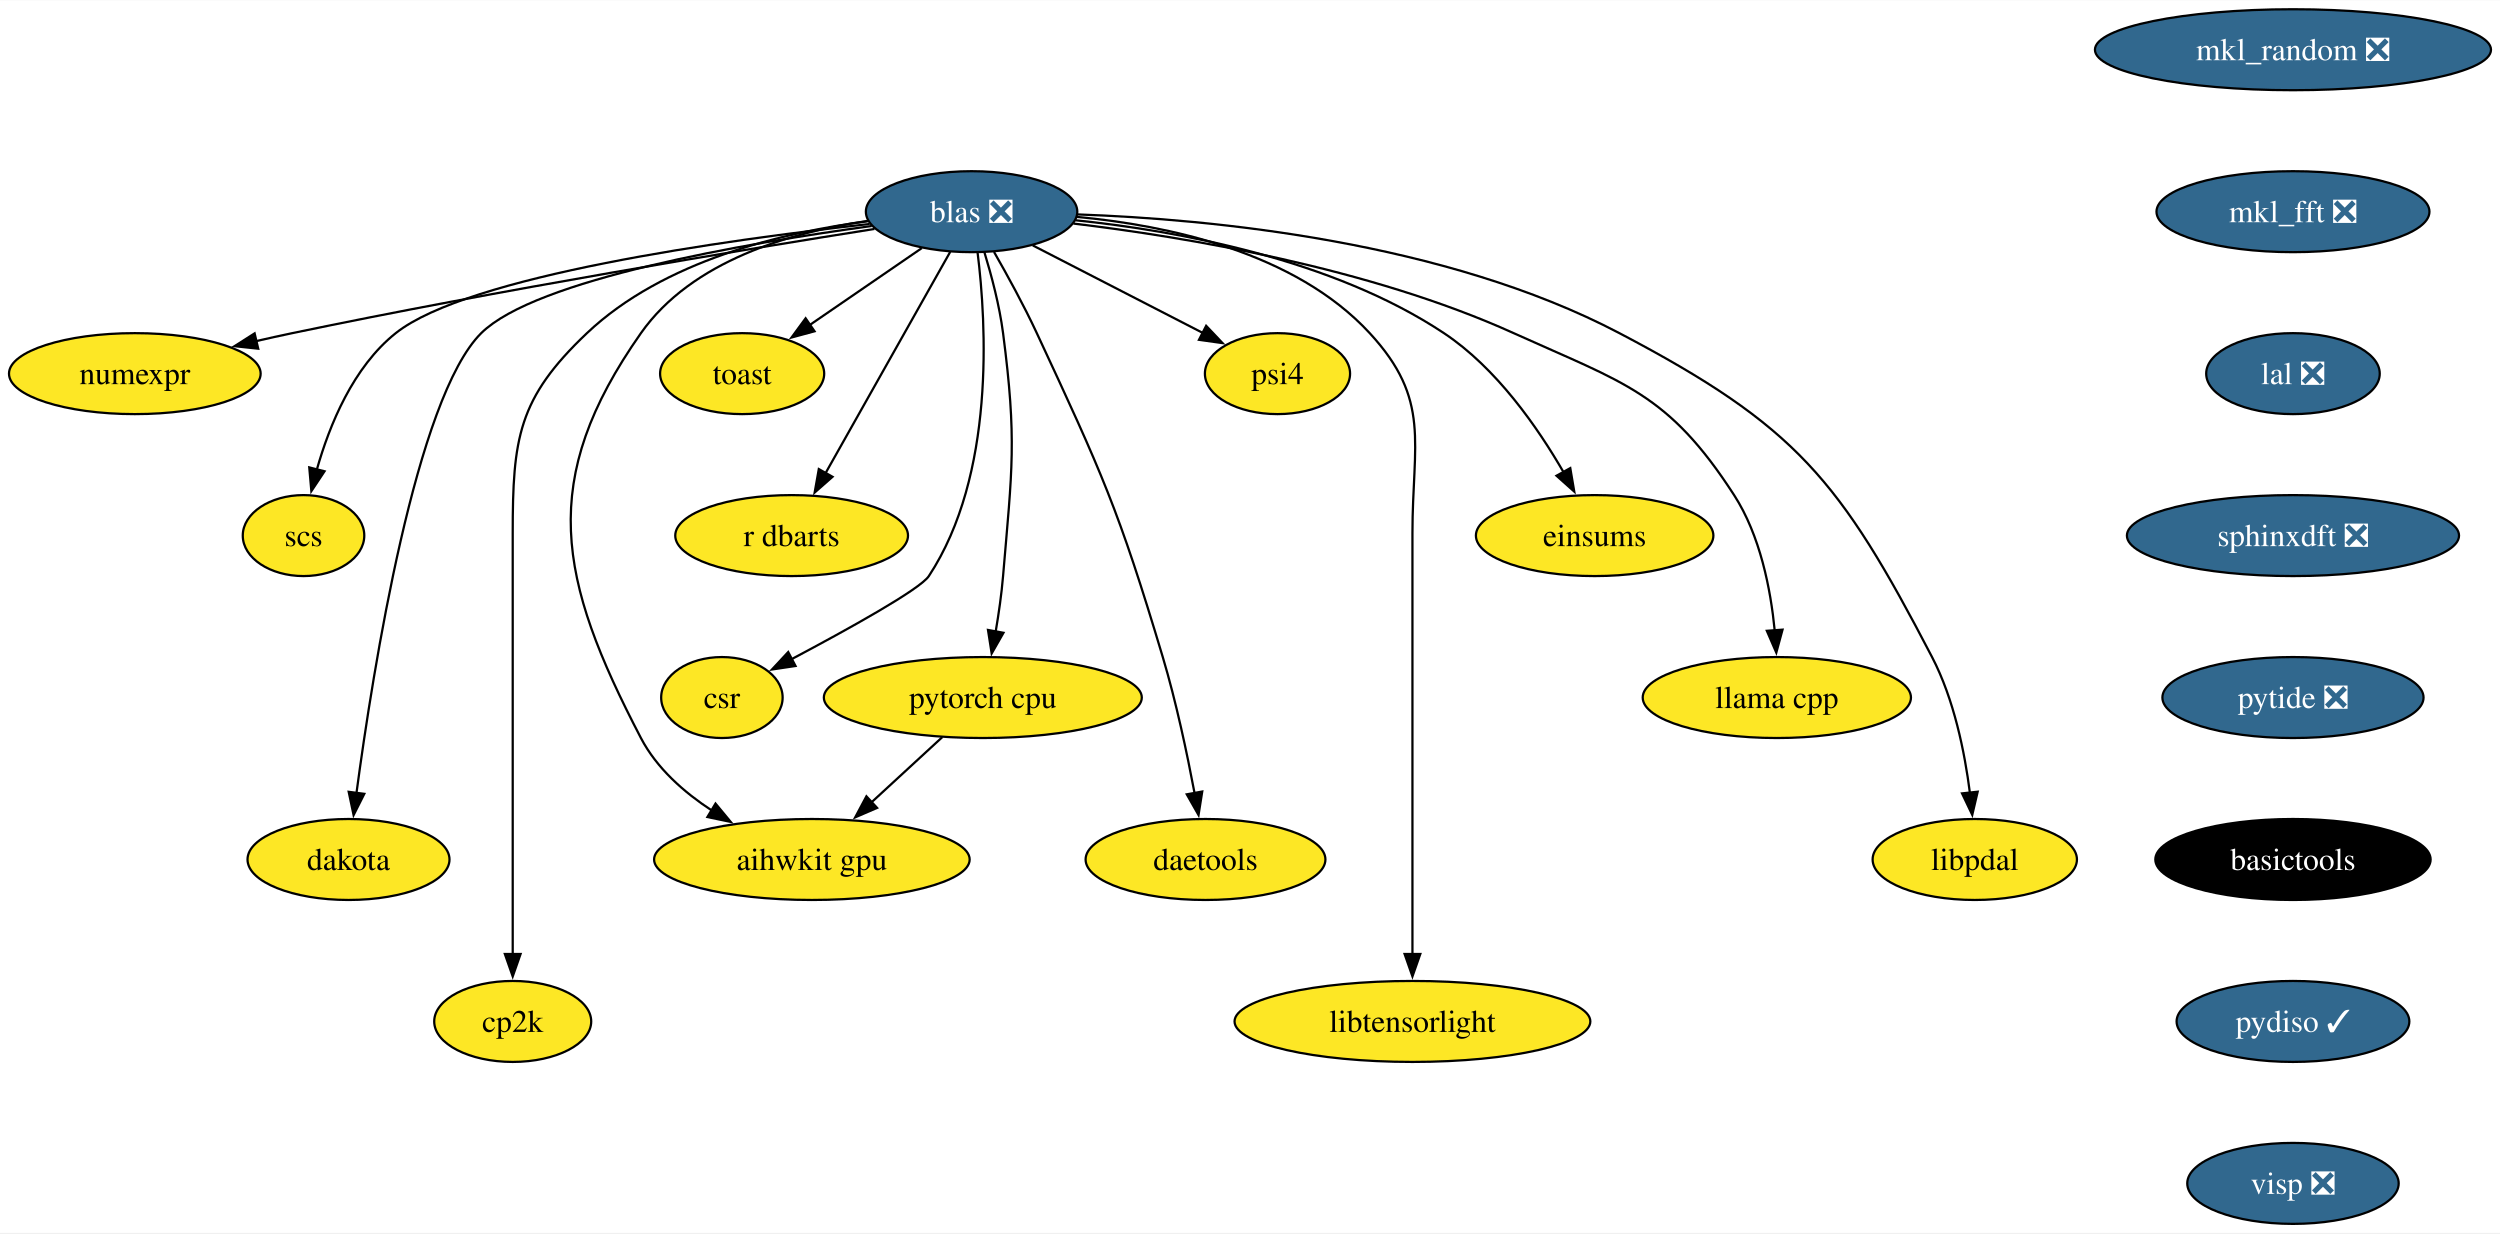
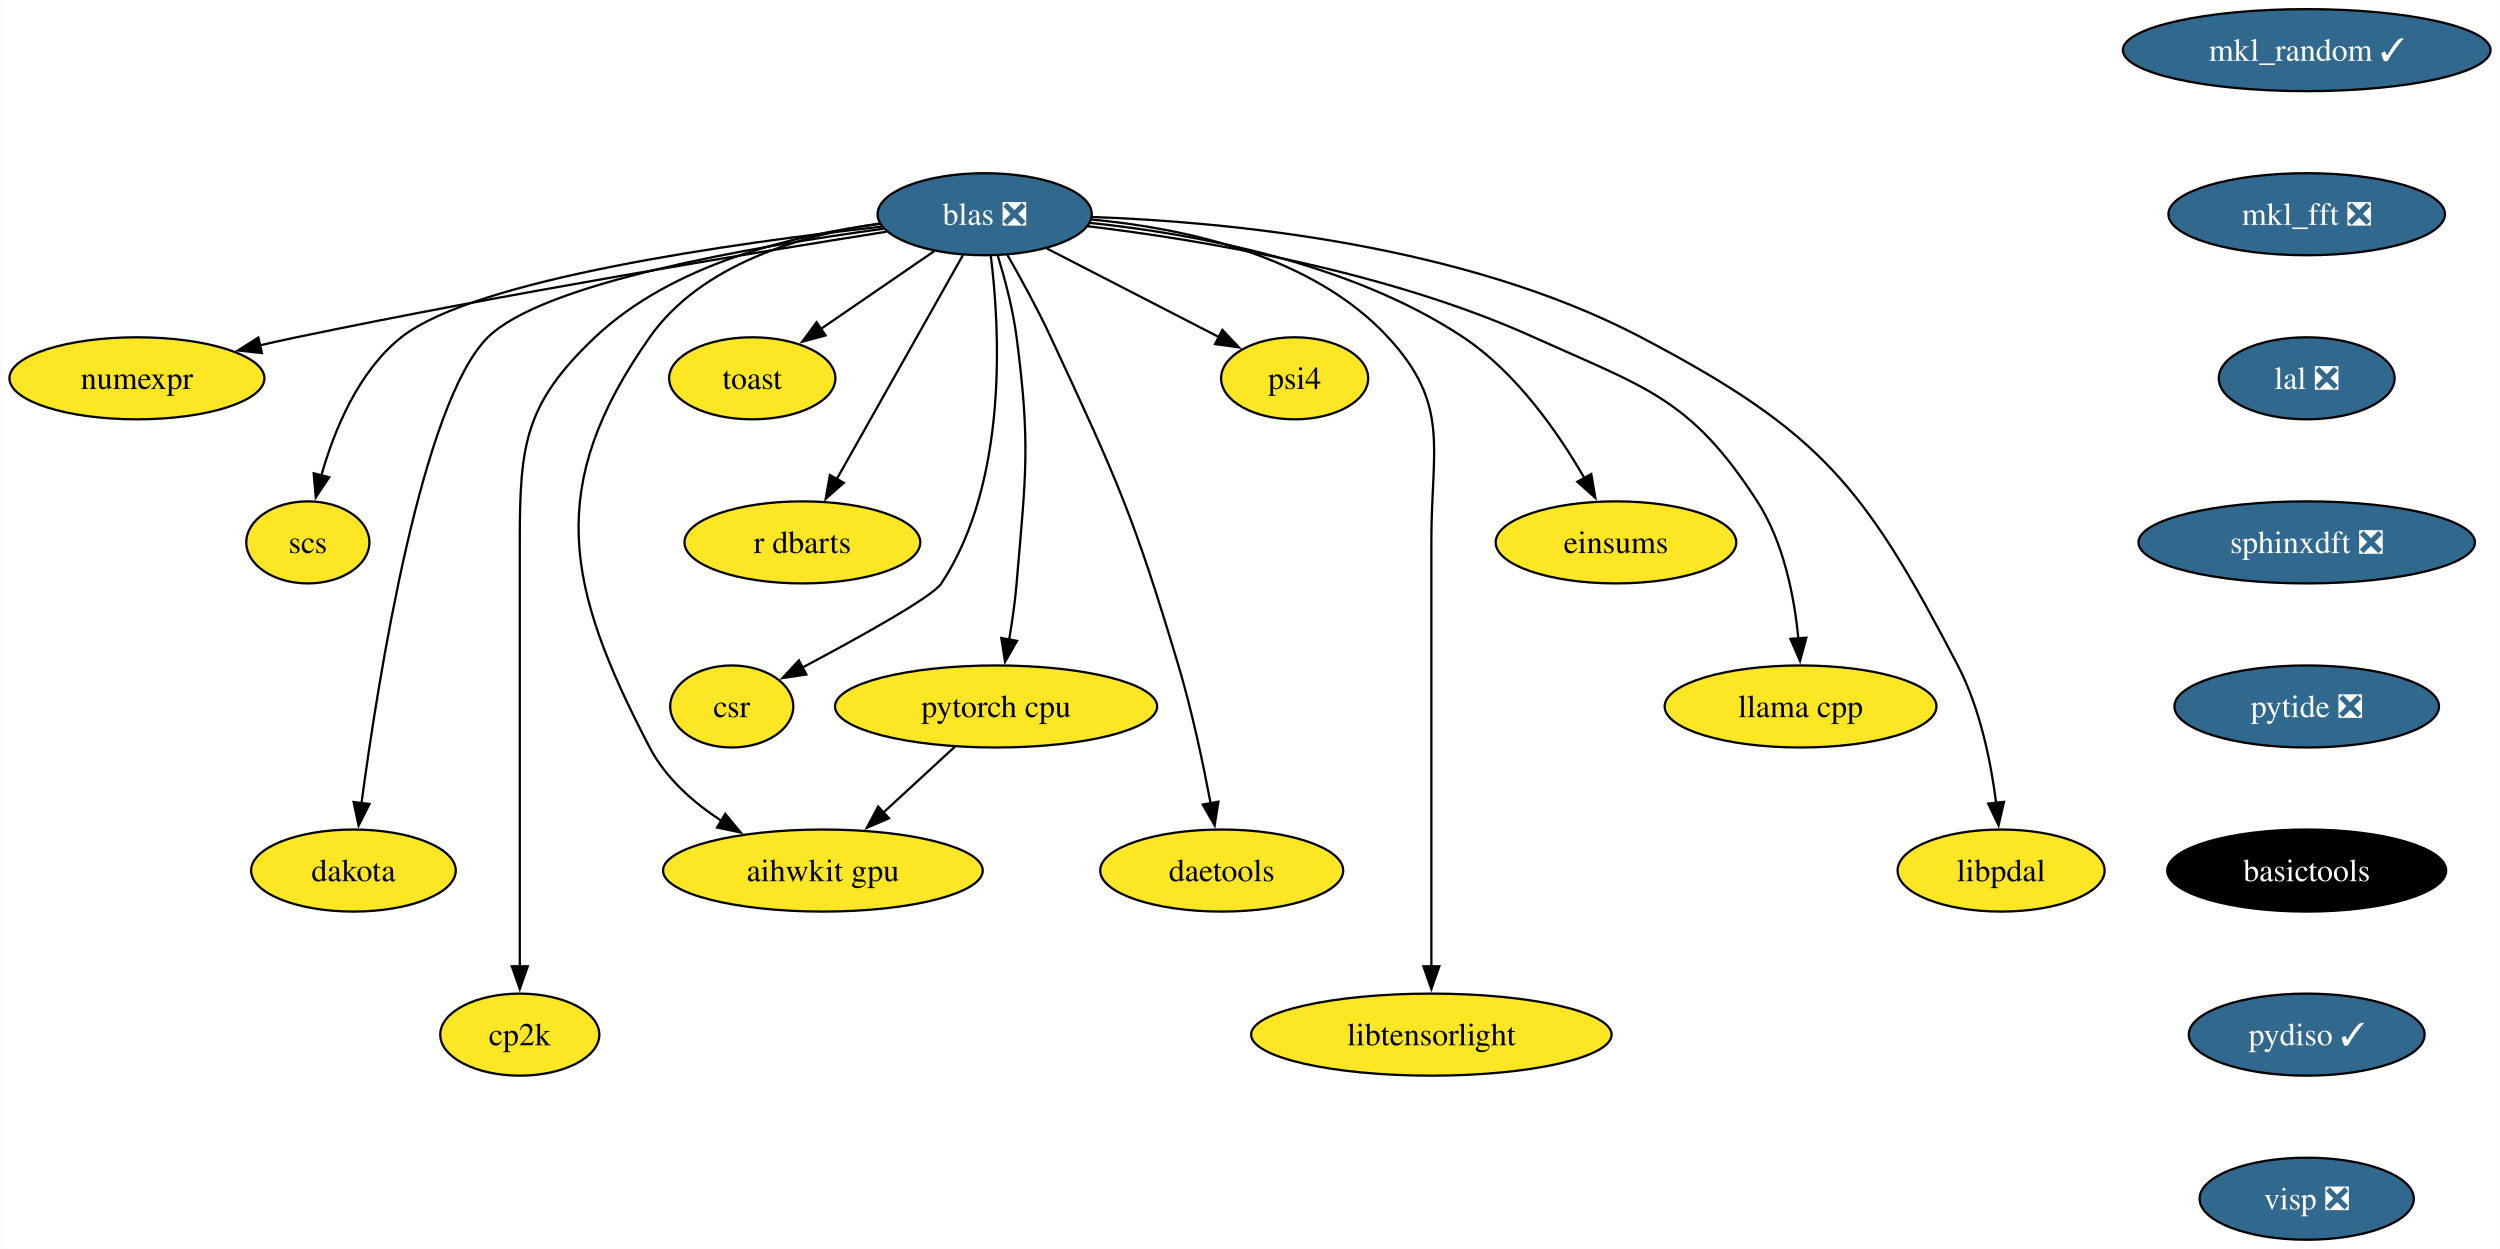
- <svg xmlns="http://www.w3.org/2000/svg" xmlns:xlink="http://www.w3.org/1999/xlink" width="1111pt" height="548pt" viewBox="0.00 0.00 1111.44 548.00">
+ <svg xmlns="http://www.w3.org/2000/svg" xmlns:xlink="http://www.w3.org/1999/xlink" width="1097pt" height="548pt" viewBox="0.00 0.00 1096.71 548.00">
  <g id="graph0" class="graph" transform="scale(1 1) rotate(0) translate(4 544)">
-     <polygon fill="white" stroke="none" points="-4,4 -4,-544 1107.44,-544 1107.44,4 -4,4" />
+     <polygon fill="white" stroke="none" points="-4,4 -4,-544 1092.71,-544 1092.71,4 -4,4" />
    <g id="node1" class="node">
      <g id="a_node1">
-         <a xlink:href="https://github.com/conda-forge/mkl_random-feedstock/pull/39" xlink:title="mkl_random ❎">
-           <ellipse fill="#31688e" stroke="black" cx="1015.4" cy="-522" rx="88.04" ry="18" />
-           <text text-anchor="middle" x="1015.4" y="-517.33" font-family="Times,serif" font-size="14.00" fill="white">mkl_random ❎</text>
+         <a xlink:href="https://github.com/conda-forge/mkl_random-feedstock/pull/39" xlink:title="mkl_random ✓">
+           <ellipse fill="#31688e" stroke="black" cx="1008.04" cy="-522" rx="80.67" ry="18" />
+           <text text-anchor="middle" x="1008.04" y="-517.33" font-family="Times,serif" font-size="14.00" fill="white">mkl_random ✓</text>
        </a>
      </g>
    </g>
    <g id="node2" class="node">
      <g id="a_node2">
        <a xlink:href="https://github.com/conda-forge/mkl_fft-feedstock/pull/69" xlink:title="mkl_fft ❎">
-           <ellipse fill="#31688e" stroke="black" cx="1015.4" cy="-450" rx="60.68" ry="18" />
-           <text text-anchor="middle" x="1015.4" y="-445.32" font-family="Times,serif" font-size="14.00" fill="white">mkl_fft ❎</text>
+           <ellipse fill="#31688e" stroke="black" cx="1008.04" cy="-450" rx="60.68" ry="18" />
+           <text text-anchor="middle" x="1008.04" y="-445.32" font-family="Times,serif" font-size="14.00" fill="white">mkl_fft ❎</text>
        </a>
      </g>
    </g>
    <g id="node4" class="node">
      <g id="a_node4">
        <a xlink:href="https://github.com/conda-forge/lal-feedstock/pull/101" xlink:title="lal ❎">
-           <ellipse fill="#31688e" stroke="black" cx="1015.4" cy="-378" rx="38.58" ry="18" />
-           <text text-anchor="middle" x="1015.4" y="-373.32" font-family="Times,serif" font-size="14.00" fill="white">lal ❎</text>
+           <ellipse fill="#31688e" stroke="black" cx="1008.04" cy="-378" rx="38.58" ry="18" />
+           <text text-anchor="middle" x="1008.04" y="-373.32" font-family="Times,serif" font-size="14.00" fill="white">lal ❎</text>
        </a>
      </g>
    </g>
    <g id="node3" class="node">
      <g id="a_node3">
        <a xlink:href="https://github.com/conda-forge/numexpr-feedstock" xlink:title="numexpr">
          <ellipse fill="#fde725" stroke="black" cx="55.94" cy="-378" rx="55.94" ry="18" />
          <text text-anchor="middle" x="55.94" y="-373.32" font-family="Times,serif" font-size="14.00">numexpr</text>
        </a>
      </g>
    </g>
    <g id="node20" class="node">
      <g id="a_node20">
        <a xlink:href="https://github.com/conda-forge/sphinxdft-feedstock/pull/46" xlink:title="sphinxdft ❎">
-           <ellipse fill="#31688e" stroke="black" cx="1015.4" cy="-306" rx="73.83" ry="18" />
-           <text text-anchor="middle" x="1015.4" y="-301.32" font-family="Times,serif" font-size="14.00" fill="white">sphinxdft ❎</text>
+           <ellipse fill="#31688e" stroke="black" cx="1008.04" cy="-306" rx="73.83" ry="18" />
+           <text text-anchor="middle" x="1008.04" y="-301.32" font-family="Times,serif" font-size="14.00" fill="white">sphinxdft ❎</text>
        </a>
      </g>
    </g>
    <g id="node5" class="node">
      <g id="a_node5">
        <a xlink:href="https://github.com/conda-forge/blas-feedstock/pull/123" xlink:title="blas ❎">
          <ellipse fill="#31688e" stroke="black" cx="427.94" cy="-450" rx="47" ry="18" />
          <text text-anchor="middle" x="427.94" y="-445.32" font-family="Times,serif" font-size="14.00" fill="white">blas ❎</text>
        </a>
      </g>
    </g>
    <g id="edge3" class="edge">
      <path fill="none" stroke="black" d="M384.77,-442.32C326,-433.03 217.65,-415.16 125.94,-396 120.71,-394.91 115.27,-393.7 109.85,-392.46" />
      <polygon fill="black" stroke="black" points="110.8,-389.09 100.26,-390.21 109.2,-395.9 110.8,-389.09" />
    </g>
    <g id="node6" class="node">
      <g id="a_node6">
        <a xlink:href="https://github.com/conda-forge/scs-feedstock" xlink:title="scs">
          <ellipse fill="#fde725" stroke="black" cx="130.94" cy="-306" rx="27.01" ry="18" />
          <text text-anchor="middle" x="130.94" y="-301.32" font-family="Times,serif" font-size="14.00">scs</text>
        </a>
      </g>
    </g>
    <g id="edge4" class="edge">
      <path fill="none" stroke="black" d="M382.65,-444.54C318.12,-437.38 204.01,-421.49 171.94,-396 153.02,-380.96 142.47,-355.19 136.83,-335.24" />
      <polygon fill="black" stroke="black" points="140.28,-334.59 134.42,-325.76 133.49,-336.31 140.28,-334.59" />
    </g>
    <g id="node7" class="node">
      <g id="a_node7">
        <a xlink:href="https://github.com/conda-forge/pytorch-cpu-feedstock" xlink:title="pytorch cpu">
          <ellipse fill="#fde725" stroke="black" cx="432.94" cy="-234" rx="70.68" ry="18" />
          <text text-anchor="middle" x="432.94" y="-229.32" font-family="Times,serif" font-size="14.00">pytorch cpu</text>
        </a>
      </g>
    </g>
    <g id="edge5" class="edge">
      <path fill="none" stroke="black" d="M433.62,-432.04C436.77,-421.74 440.35,-408.27 441.94,-396 448.12,-348.4 445.98,-335.83 441.94,-288 441.27,-279.97 440.02,-271.33 438.67,-263.4" />
      <polygon fill="black" stroke="black" points="442.12,-262.79 436.87,-253.58 435.23,-264.05 442.12,-262.79" />
    </g>
    <g id="node8" class="node">
      <g id="a_node8">
        <a xlink:href="https://github.com/conda-forge/dakota-feedstock" xlink:title="dakota">
          <ellipse fill="#fde725" stroke="black" cx="150.94" cy="-162" rx="44.9" ry="18" />
          <text text-anchor="middle" x="150.94" y="-157.32" font-family="Times,serif" font-size="14.00">dakota</text>
        </a>
      </g>
    </g>
    <g id="edge6" class="edge">
      <path fill="none" stroke="black" d="M383.55,-443.64C327.14,-435.94 234.16,-419.98 209.94,-396 181.01,-367.34 161.9,-246.94 154.45,-191.35" />
      <polygon fill="black" stroke="black" points="157.96,-191.19 153.2,-181.73 151.02,-192.09 157.96,-191.19" />
    </g>
    <g id="node9" class="node">
      <g id="a_node9">
        <a xlink:href="https://github.com/conda-forge/cp2k-feedstock" xlink:title="cp2k">
          <ellipse fill="#fde725" stroke="black" cx="223.94" cy="-90" rx="34.9" ry="18" />
          <text text-anchor="middle" x="223.94" y="-85.33" font-family="Times,serif" font-size="14.00">cp2k</text>
        </a>
      </g>
    </g>
    <g id="edge7" class="edge">
      <path fill="none" stroke="black" d="M382.06,-445.8C344.04,-440.83 290.91,-428.16 256.94,-396 226.31,-366.99 223.94,-349.19 223.94,-307 223.94,-307 223.94,-307 223.94,-233 223.94,-193.74 223.94,-148.38 223.94,-119.69" />
      <polygon fill="black" stroke="black" points="227.44,-120 223.94,-110 220.44,-120 227.44,-120" />
    </g>
    <g id="node10" class="node">
      <g id="a_node10">
        <a xlink:href="https://github.com/conda-forge/toast-feedstock" xlink:title="toast">
          <ellipse fill="#fde725" stroke="black" cx="325.94" cy="-378" rx="36.48" ry="18" />
          <text text-anchor="middle" x="325.94" y="-373.32" font-family="Times,serif" font-size="14.00">toast</text>
        </a>
      </g>
    </g>
    <g id="edge8" class="edge">
      <path fill="none" stroke="black" d="M405.81,-433.81C391.26,-423.82 372.02,-410.62 356.07,-399.68" />
      <polygon fill="black" stroke="black" points="358.12,-396.83 347.89,-394.06 354.16,-402.61 358.12,-396.83" />
    </g>
    <g id="node11" class="node">
      <g id="a_node11">
        <a xlink:href="https://github.com/conda-forge/r-dbarts-feedstock" xlink:title="r dbarts">
          <ellipse fill="#fde725" stroke="black" cx="347.94" cy="-306" rx="51.74" ry="18" />
          <text text-anchor="middle" x="347.94" y="-301.32" font-family="Times,serif" font-size="14.00">r dbarts</text>
        </a>
      </g>
    </g>
    <g id="edge9" class="edge">
      <path fill="none" stroke="black" d="M418.45,-432.15C404.74,-407.81 379.25,-362.57 362.97,-333.67" />
      <polygon fill="black" stroke="black" points="366.12,-332.14 358.17,-325.14 360.02,-335.57 366.12,-332.14" />
    </g>
    <g id="node12" class="node">
      <g id="a_node12">
        <a xlink:href="https://github.com/conda-forge/csr-feedstock" xlink:title="csr">
          <ellipse fill="#fde725" stroke="black" cx="316.94" cy="-234" rx="27" ry="18" />
          <text text-anchor="middle" x="316.94" y="-229.32" font-family="Times,serif" font-size="14.00">csr</text>
        </a>
      </g>
    </g>
    <g id="edge10" class="edge">
      <path fill="none" stroke="black" d="M430.61,-431.81C434.54,-400.41 438.53,-332.88 408.94,-288 405.07,-282.12 372.99,-264.35 347.79,-250.99" />
      <polygon fill="black" stroke="black" points="349.68,-248.03 339.2,-246.47 346.42,-254.23 349.68,-248.03" />
    </g>
    <g id="node13" class="node">
      <g id="a_node13">
        <a xlink:href="https://github.com/conda-forge/daetools-feedstock" xlink:title="daetools">
          <ellipse fill="#fde725" stroke="black" cx="531.94" cy="-162" rx="53.31" ry="18" />
          <text text-anchor="middle" x="531.94" y="-157.32" font-family="Times,serif" font-size="14.00">daetools</text>
        </a>
      </g>
    </g>
    <g id="edge11" class="edge">
      <path fill="none" stroke="black" d="M437.92,-432.1C443.8,-421.84 451.19,-408.36 456.94,-396 485.93,-333.75 493.27,-317.79 512.94,-252 518.9,-232.08 523.76,-209.11 527.07,-191.5" />
      <polygon fill="black" stroke="black" points="530.49,-192.22 528.84,-181.76 523.61,-190.97 530.49,-192.22" />
    </g>
    <g id="node14" class="node">
      <g id="a_node14">
        <a xlink:href="https://github.com/conda-forge/libtensorlight-feedstock" xlink:title="libtensorlight">
          <ellipse fill="#fde725" stroke="black" cx="623.94" cy="-90" rx="79.09" ry="18" />
          <text text-anchor="middle" x="623.94" y="-85.33" font-family="Times,serif" font-size="14.00">libtensorlight</text>
        </a>
      </g>
    </g>
    <g id="edge12" class="edge">
      <path fill="none" stroke="black" d="M474.69,-447.68C514.94,-443.96 571.67,-432.07 604.94,-396 632.37,-366.27 623.94,-347.45 623.94,-307 623.94,-307 623.94,-307 623.94,-233 623.94,-193.74 623.94,-148.38 623.94,-119.69" />
      <polygon fill="black" stroke="black" points="627.44,-120 623.94,-110 620.44,-120 627.44,-120" />
    </g>
    <g id="node15" class="node">
      <g id="a_node15">
        <a xlink:href="https://github.com/conda-forge/psi4-feedstock" xlink:title="psi4">
          <ellipse fill="#fde725" stroke="black" cx="563.94" cy="-378" rx="32.27" ry="18" />
          <text text-anchor="middle" x="563.94" y="-373.32" font-family="Times,serif" font-size="14.00">psi4</text>
        </a>
      </g>
    </g>
    <g id="edge13" class="edge">
      <path fill="none" stroke="black" d="M455.14,-435C476.92,-423.79 507.56,-408.02 530.78,-396.07" />
      <polygon fill="black" stroke="black" points="532.23,-399.26 539.52,-391.57 529.03,-393.04 532.23,-399.26" />
    </g>
    <g id="node16" class="node">
      <g id="a_node16">
        <a xlink:href="https://github.com/conda-forge/aihwkit-gpu-feedstock" xlink:title="aihwkit gpu">
          <ellipse fill="#fde725" stroke="black" cx="356.94" cy="-162" rx="70.15" ry="18" />
          <text text-anchor="middle" x="356.94" y="-157.32" font-family="Times,serif" font-size="14.00">aihwkit gpu</text>
        </a>
      </g>
    </g>
    <g id="edge14" class="edge">
      <path fill="none" stroke="black" d="M381.75,-445.9C347.71,-440.92 303.56,-428.19 280.94,-396 234.96,-330.54 243.94,-286.93 280.94,-216 287.94,-202.59 300.05,-191.88 312.58,-183.7" />
      <polygon fill="black" stroke="black" points="314.1,-186.87 320.86,-178.71 310.49,-180.87 314.1,-186.87" />
    </g>
    <g id="node17" class="node">
      <g id="a_node17">
        <a xlink:href="https://github.com/conda-forge/einsums-feedstock" xlink:title="einsums">
          <ellipse fill="#fde725" stroke="black" cx="704.94" cy="-306" rx="52.79" ry="18" />
          <text text-anchor="middle" x="704.94" y="-301.32" font-family="Times,serif" font-size="14.00">einsums</text>
        </a>
      </g>
    </g>
    <g id="edge15" class="edge">
      <path fill="none" stroke="black" d="M474.1,-446.19C519.2,-441.51 588.14,-429.08 637.94,-396 661.27,-380.51 679.64,-354.08 691.2,-334.03" />
      <polygon fill="black" stroke="black" points="694.11,-336 695.88,-325.55 687.98,-332.61 694.11,-336" />
    </g>
    <g id="node18" class="node">
      <g id="a_node18">
        <a xlink:href="https://github.com/conda-forge/llama.cpp-feedstock" xlink:title="llama cpp">
          <ellipse fill="#fde725" stroke="black" cx="785.94" cy="-234" rx="59.63" ry="18" />
          <text text-anchor="middle" x="785.94" y="-229.32" font-family="Times,serif" font-size="14.00">llama cpp</text>
        </a>
      </g>
    </g>
    <g id="edge16" class="edge">
      <path fill="none" stroke="black" d="M473.24,-444.72C523.05,-438.74 604.55,-425.15 668.94,-396 718.18,-373.71 737.61,-369.39 766.94,-324 778.55,-306.04 783.2,-282.19 785,-263.7" />
      <polygon fill="black" stroke="black" points="788.47,-264.18 785.7,-253.95 781.49,-263.67 788.47,-264.18" />
    </g>
    <g id="node19" class="node">
      <g id="a_node19">
        <a xlink:href="https://github.com/conda-forge/libpdal-feedstock" xlink:title="libpdal">
          <ellipse fill="#fde725" stroke="black" cx="873.94" cy="-162" rx="45.42" ry="18" />
          <text text-anchor="middle" x="873.94" y="-157.32" font-family="Times,serif" font-size="14.00">libpdal</text>
        </a>
      </g>
    </g>
    <g id="edge17" class="edge">
      <path fill="none" stroke="black" d="M475.1,-448.78C534.53,-446.67 638.31,-436.78 715.94,-396 794.69,-354.63 813.88,-330.9 854.94,-252 864.71,-233.24 869.46,-209.75 871.77,-191.62" />
      <polygon fill="black" stroke="black" points="875.23,-192.14 872.82,-181.82 868.27,-191.39 875.23,-192.14" />
    </g>
    <g id="edge18" class="edge">
      <path fill="none" stroke="black" d="M414.93,-216.41C405.54,-207.76 393.86,-197 383.45,-187.42" />
      <polygon fill="black" stroke="black" points="385.93,-184.94 376.2,-180.74 381.19,-190.09 385.93,-184.94" />
    </g>
    <g id="node21" class="node">
      <g id="a_node21">
        <a xlink:href="https://github.com/conda-forge/pytide-feedstock/pull/27" xlink:title="pytide ❎">
-           <ellipse fill="#31688e" stroke="black" cx="1015.4" cy="-234" rx="58.05" ry="18" />
-           <text text-anchor="middle" x="1015.4" y="-229.32" font-family="Times,serif" font-size="14.00" fill="white">pytide ❎</text>
+           <ellipse fill="#31688e" stroke="black" cx="1008.04" cy="-234" rx="58.05" ry="18" />
+           <text text-anchor="middle" x="1008.04" y="-229.32" font-family="Times,serif" font-size="14.00" fill="white">pytide ❎</text>
        </a>
      </g>
    </g>
    <g id="node22" class="node">
      <g id="a_node22">
        <a xlink:href="https://github.com/conda-forge/basictools-feedstock" xlink:title="basictools">
-           <ellipse fill="#000000" stroke="black" cx="1015.4" cy="-162" rx="61.2" ry="18" />
-           <text text-anchor="middle" x="1015.4" y="-157.32" font-family="Times,serif" font-size="14.00" fill="white">basictools</text>
+           <ellipse fill="#000000" stroke="black" cx="1008.04" cy="-162" rx="61.2" ry="18" />
+           <text text-anchor="middle" x="1008.04" y="-157.32" font-family="Times,serif" font-size="14.00" fill="white">basictools</text>
        </a>
      </g>
    </g>
    <g id="node23" class="node">
      <g id="a_node23">
        <a xlink:href="https://github.com/conda-forge/pydiso-feedstock/pull/14" xlink:title="pydiso ✓">
-           <ellipse fill="#31688e" stroke="black" cx="1015.4" cy="-90" rx="51.74" ry="18" />
-           <text text-anchor="middle" x="1015.4" y="-85.33" font-family="Times,serif" font-size="14.00" fill="white">pydiso ✓</text>
+           <ellipse fill="#31688e" stroke="black" cx="1008.04" cy="-90" rx="51.74" ry="18" />
+           <text text-anchor="middle" x="1008.04" y="-85.33" font-family="Times,serif" font-size="14.00" fill="white">pydiso ✓</text>
        </a>
      </g>
    </g>
    <g id="node24" class="node">
      <g id="a_node24">
        <a xlink:href="https://github.com/conda-forge/visp-feedstock/pull/21" xlink:title="visp ❎">
-           <ellipse fill="#31688e" stroke="black" cx="1015.4" cy="-18" rx="47" ry="18" />
-           <text text-anchor="middle" x="1015.4" y="-13.32" font-family="Times,serif" font-size="14.00" fill="white">visp ❎</text>
+           <ellipse fill="#31688e" stroke="black" cx="1008.04" cy="-18" rx="47" ry="18" />
+           <text text-anchor="middle" x="1008.04" y="-13.32" font-family="Times,serif" font-size="14.00" fill="white">visp ❎</text>
        </a>
      </g>
    </g>
  </g>
</svg>
